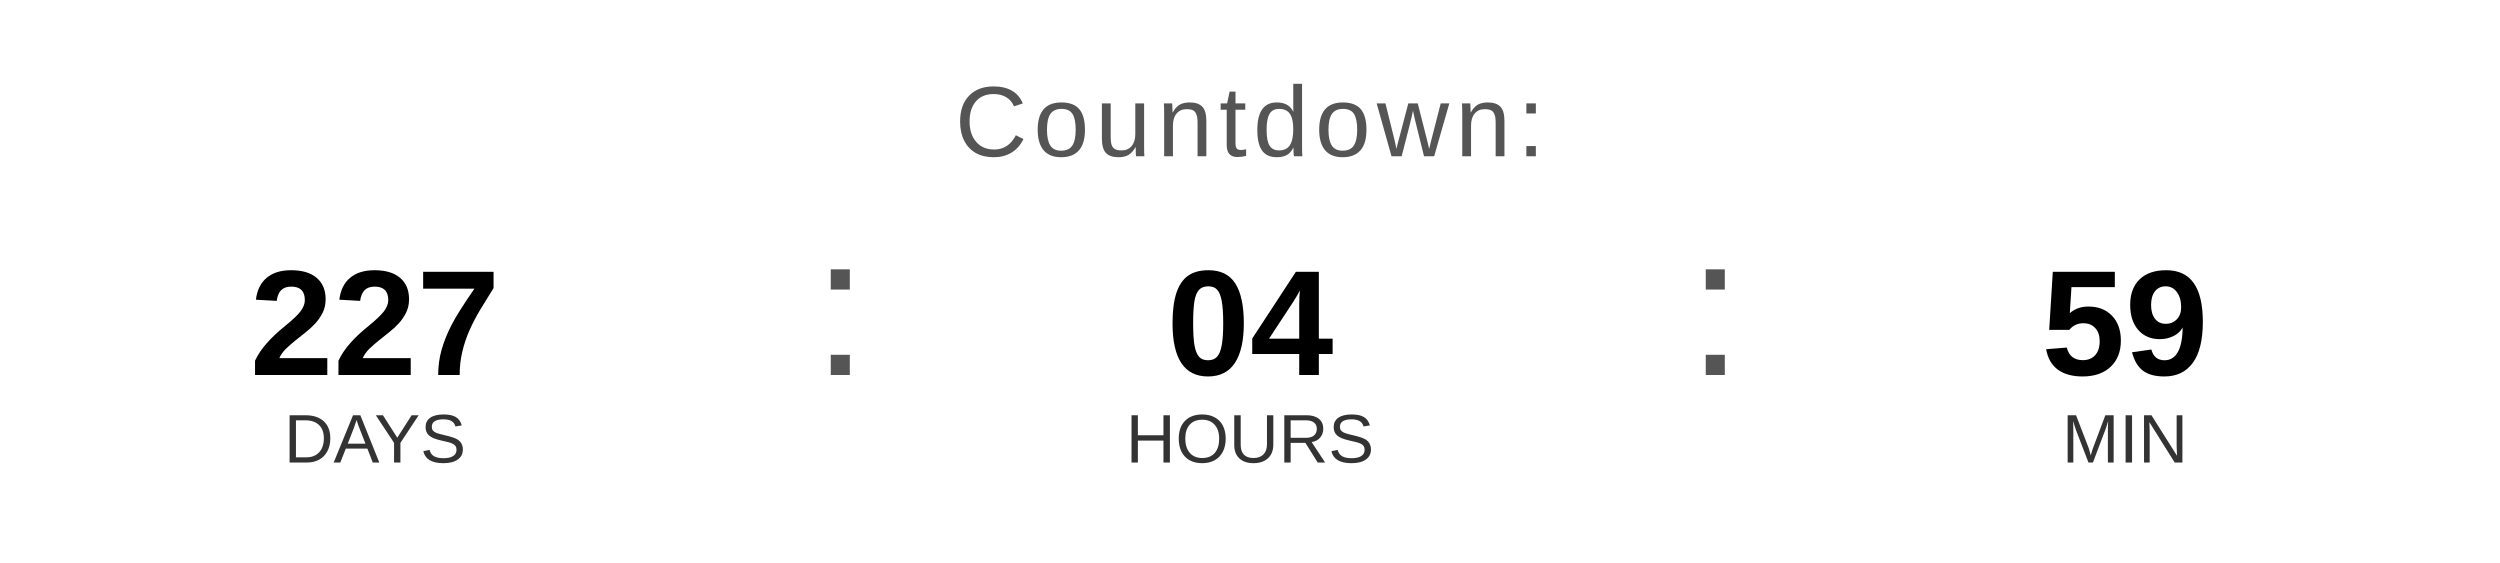
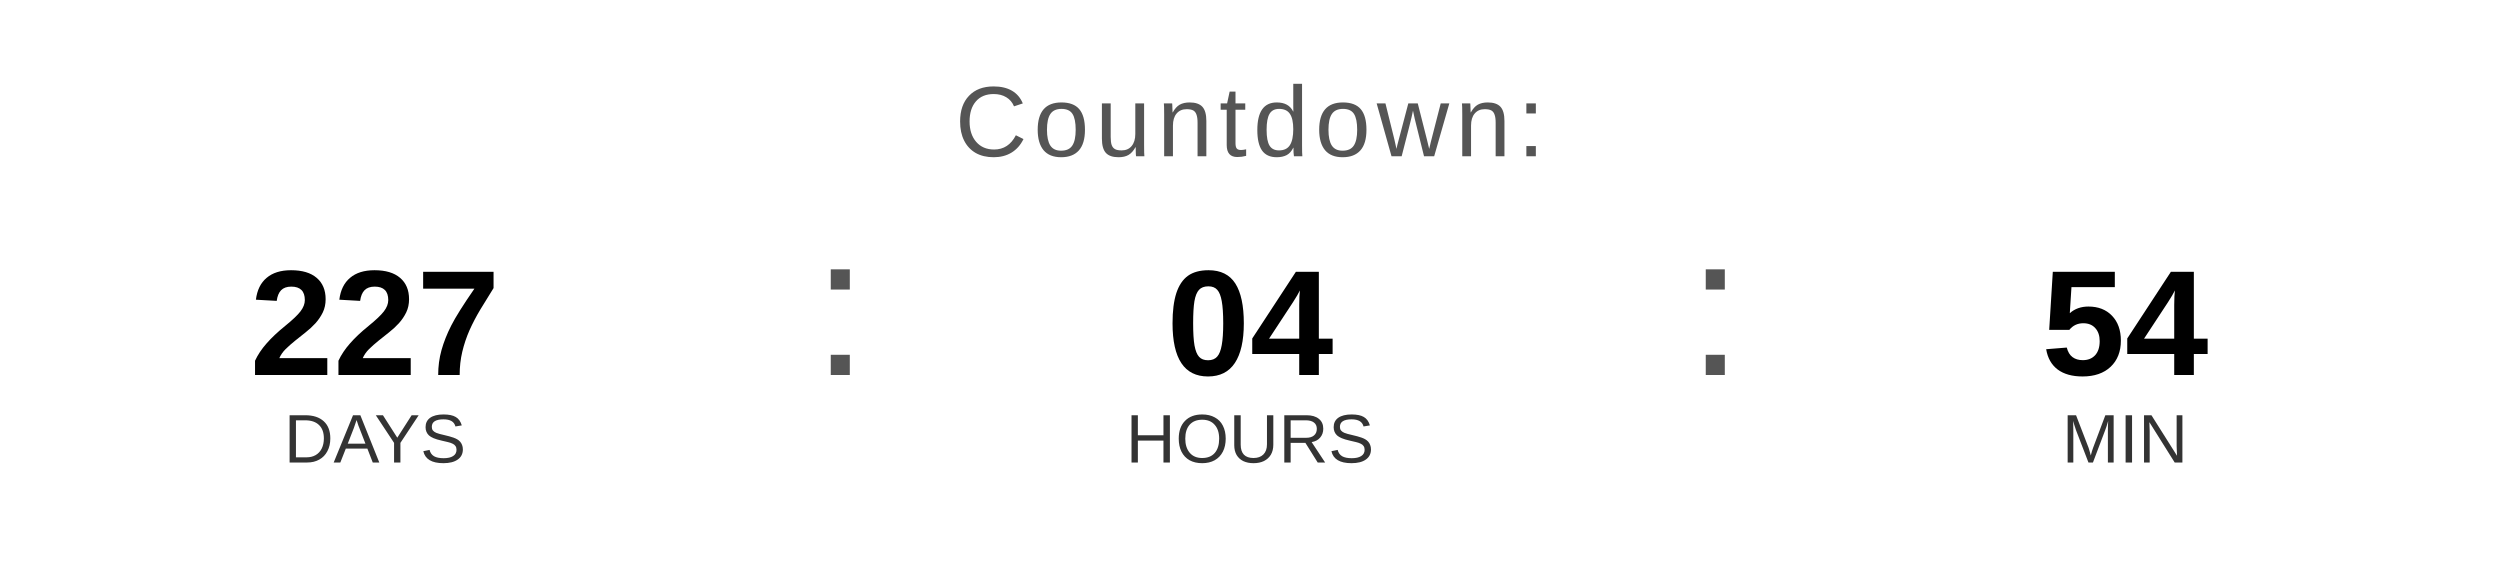
<svg xmlns="http://www.w3.org/2000/svg" width="400" height="90" viewBox="0 0 400 90">
  <text x="200" y="25" font-family="Arial, Helvetica, sans-serif" font-size="16" fill="#555555" text-anchor="middle" letter-spacing="1">
    Countdown:
  </text>
  <text x="60" y="60" font-family="Arial, Helvetica, sans-serif" font-size="24" font-weight="bold" fill="#000000" text-anchor="middle">227</text>
  <text x="60" y="74" font-family="Arial, Helvetica, sans-serif" font-size="11" fill="#333333" text-anchor="middle">DAYS</text>
  <text x="130" y="60" font-family="Arial, sans-serif" font-size="32" fill="#555555">:</text>
  <text x="200" y="60" font-family="Arial, Helvetica, sans-serif" font-size="24" font-weight="bold" fill="#000000" text-anchor="middle">04</text>
  <text x="200" y="74" font-family="Arial, Helvetica, sans-serif" font-size="11" fill="#333333" text-anchor="middle">HOURS</text>
  <text x="270" y="60" font-family="Arial, sans-serif" font-size="32" fill="#555555">:</text>
-   <text x="340" y="60" font-family="Arial, Helvetica, sans-serif" font-size="24" font-weight="bold" fill="#000000" text-anchor="middle">59</text>
+   <text x="340" y="60" font-family="Arial, Helvetica, sans-serif" font-size="24" font-weight="bold" fill="#000000" text-anchor="middle">54</text>
  <text x="340" y="74" font-family="Arial, Helvetica, sans-serif" font-size="11" fill="#333333" text-anchor="middle">MIN</text>
</svg>
